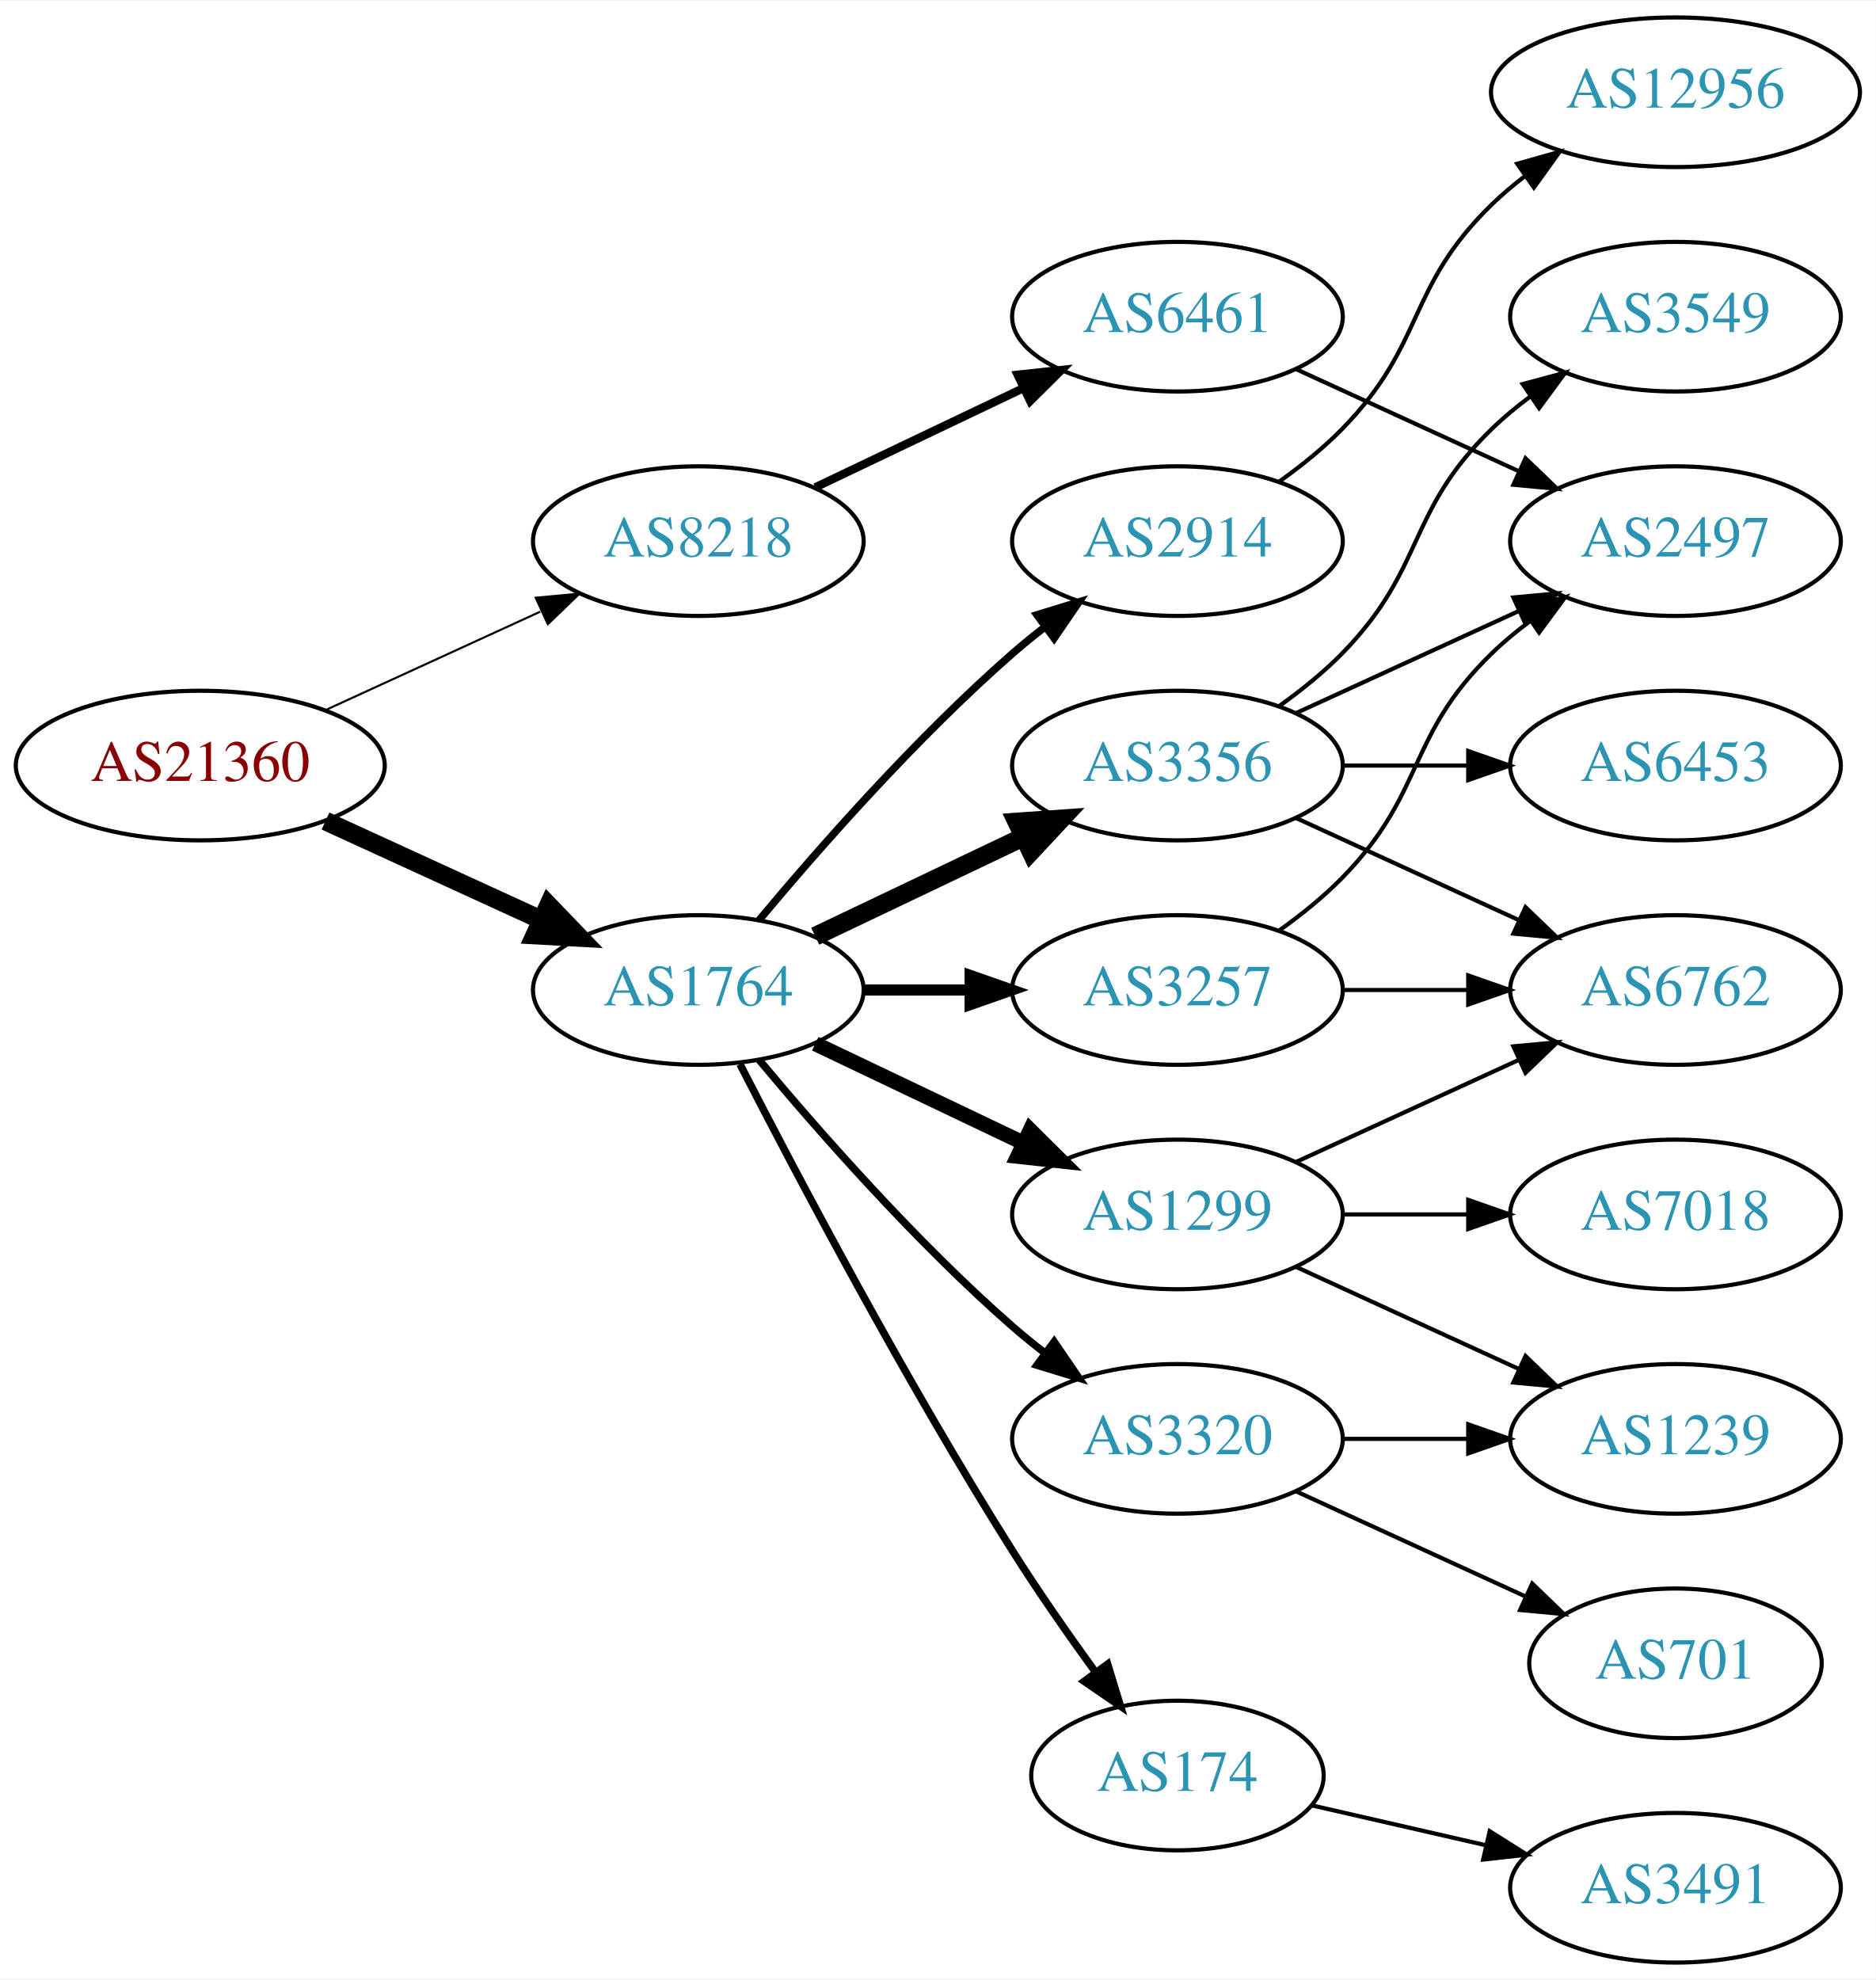
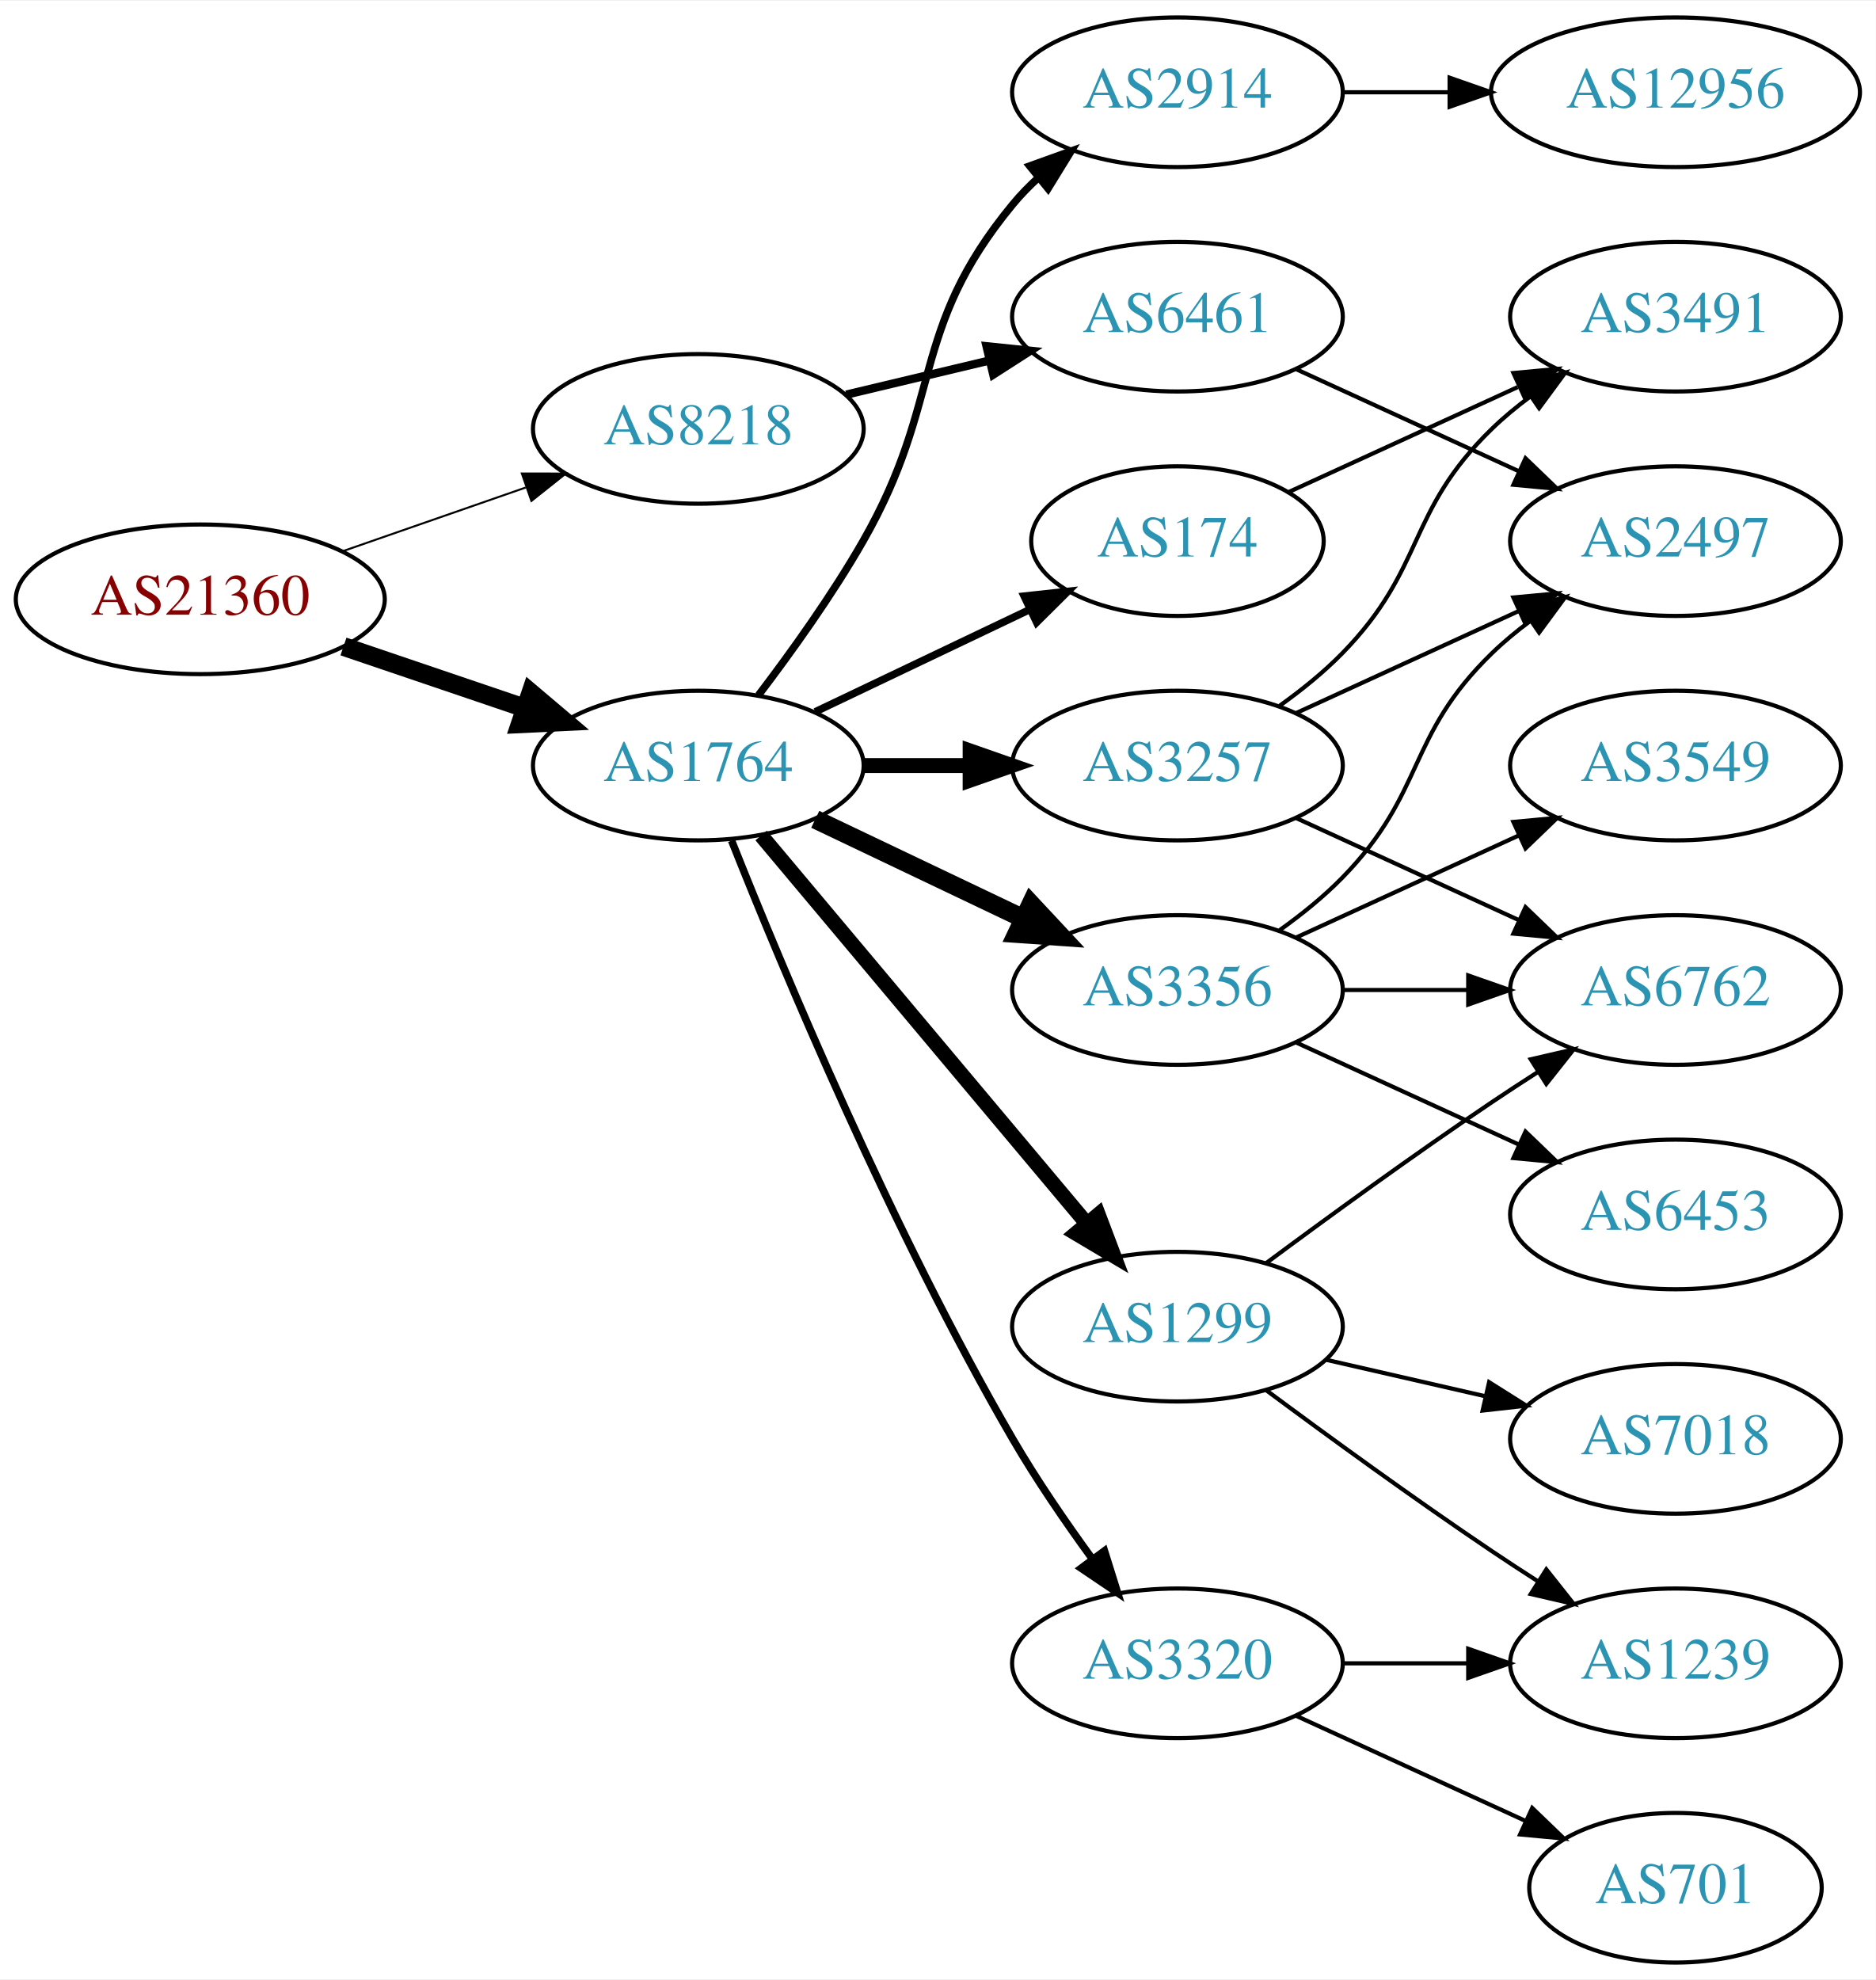
<svg xmlns="http://www.w3.org/2000/svg" xmlns:xlink="http://www.w3.org/1999/xlink" width="451pt" height="476pt" viewBox="0.00 0.00 451.37 476.00">
  <g id="graph0" class="graph" transform="scale(1 1) rotate(0) translate(4 472)">
    <polygon fill="white" stroke="none" points="-4,4 -4,-472 447.37,-472 447.37,4 -4,4" />
    <g id="node1" class="node">
      <g id="a_node1">
        <a xlink:href="/asn/21360" xlink:title="AS21360 ~ Horneckgasse 8 [AT]">
-           <ellipse fill="#ffffff" stroke="black" cx="44.196" cy="-288" rx="44.393" ry="18" />
-           <text text-anchor="middle" x="44.196" y="-284.3" font-family="Times,serif" font-size="14.00" fill="#880000">AS21360</text>
+           <ellipse fill="#ffffff" stroke="black" cx="44.196" cy="-328" rx="44.393" ry="18" />
+           <text text-anchor="middle" x="44.196" y="-324.3" font-family="Times,serif" font-size="14.00" fill="#880000">AS21360</text>
        </a>
      </g>
    </g>
    <g id="node2" class="node">
      <g id="a_node2">
        <a xlink:href="/asn/1764" xlink:title="AS1764 ~ NEXTLAYER-AS [AT]">
-           <ellipse fill="#ffffff" stroke="black" cx="164.039" cy="-234" rx="39.794" ry="18" />
-           <text text-anchor="middle" x="164.039" y="-230.3" font-family="Times,serif" font-size="14.00" fill="#2c94b3">AS1764</text>
+           <ellipse fill="#ffffff" stroke="black" cx="164.039" cy="-288" rx="39.794" ry="18" />
+           <text text-anchor="middle" x="164.039" y="-284.3" font-family="Times,serif" font-size="14.00" fill="#2c94b3">AS1764</text>
        </a>
      </g>
    </g>
    <g id="edge1" class="edge">
-       <path fill="none" stroke="black" stroke-width="4.5" d="M74.326,-274.652C89.937,-267.498 109.335,-258.609 126.007,-250.97" />
-       <polygon fill="black" stroke="black" stroke-width="4.5" points="128.008,-254.384 135.459,-246.638 124.727,-247.225 128.008,-254.384" />
+       <path fill="none" stroke="black" stroke-width="4.5" d="M78.65,-316.645C92.251,-312.028 108.093,-306.651 122.354,-301.81" />
+       <polygon fill="black" stroke="black" stroke-width="4.5" points="123.724,-305.503 131.928,-298.56 121.193,-298.046 123.724,-305.503" />
    </g>
    <g id="node3" class="node">
      <g id="a_node3">
        <a xlink:href="/asn/8218" xlink:title="AS8218 ~ legacy Neotelecoms [FR]">
-           <ellipse fill="#ffffff" stroke="black" cx="164.039" cy="-342" rx="39.794" ry="18" />
-           <text text-anchor="middle" x="164.039" y="-338.3" font-family="Times,serif" font-size="14.00" fill="#2c94b3">AS8218</text>
+           <ellipse fill="#ffffff" stroke="black" cx="164.039" cy="-369" rx="39.794" ry="18" />
+           <text text-anchor="middle" x="164.039" y="-365.3" font-family="Times,serif" font-size="14.00" fill="#2c94b3">AS8218</text>
        </a>
      </g>
    </g>
    <g id="edge2" class="edge">
-       <path fill="none" stroke="black" stroke-width="0.5" d="M74.326,-301.348C89.937,-308.502 109.335,-317.391 126.007,-325.03" />
-       <polygon fill="black" stroke="black" stroke-width="0.5" points="124.91,-328.378 135.459,-329.362 127.826,-322.014 124.91,-328.378" />
+       <path fill="none" stroke="black" stroke-width="0.474" d="M78.335,-339.53C92.053,-344.302 108.092,-349.883 122.502,-354.896" />
+       <polygon fill="black" stroke="black" stroke-width="0.474" points="121.573,-358.279 132.168,-358.26 123.874,-351.668 121.573,-358.279" />
    </g>
    <g id="node4" class="node">
      <g id="a_node4">
-         <a xlink:href="/asn/1299" xlink:title="AS1299 ~ Telia Carrier [EU]">
-           <ellipse fill="#ffffff" stroke="black" cx="279.332" cy="-180" rx="39.794" ry="18" />
-           <text text-anchor="middle" x="279.332" y="-176.3" font-family="Times,serif" font-size="14.00" fill="#2c94b3">AS1299</text>
+         <a xlink:href="/asn/174" xlink:title="AS174 ~ Cogent Communications [US]">
+           <ellipse fill="#ffffff" stroke="black" cx="279.332" cy="-342" rx="35.194" ry="18" />
+           <text text-anchor="middle" x="279.332" y="-338.3" font-family="Times,serif" font-size="14.00" fill="#2c94b3">AS174</text>
        </a>
      </g>
    </g>
    <g id="edge3" class="edge">
-       <path fill="none" stroke="black" stroke-width="3.6" d="M192.175,-221.066C207.169,-213.919 225.99,-204.948 242.213,-197.215" />
-       <polygon fill="black" stroke="black" stroke-width="3.6" points="243.895,-200.291 251.417,-192.829 240.884,-193.972 243.895,-200.291" />
+       <path fill="none" stroke="black" stroke-width="1.8" d="M192.175,-300.934C207.607,-308.29 227.092,-317.577 243.628,-325.459" />
+       <polygon fill="black" stroke="black" stroke-width="1.8" points="242.436,-328.768 252.969,-329.911 245.448,-322.449 242.436,-328.768" />
    </g>
    <g id="node5" class="node">
      <g id="a_node5">
-         <a xlink:href="/asn/3257" xlink:title="AS3257 ~ GTT [DE]">
-           <ellipse fill="#ffffff" stroke="black" cx="279.332" cy="-234" rx="39.794" ry="18" />
-           <text text-anchor="middle" x="279.332" y="-230.3" font-family="Times,serif" font-size="14.00" fill="#2c94b3">AS3257</text>
+         <a xlink:href="/asn/2914" xlink:title="AS2914 ~ NTT America, Inc. [US]">
+           <ellipse fill="#ffffff" stroke="black" cx="279.332" cy="-450" rx="39.794" ry="18" />
+           <text text-anchor="middle" x="279.332" y="-446.3" font-family="Times,serif" font-size="14.00" fill="#2c94b3">AS2914</text>
        </a>
      </g>
    </g>
    <g id="edge4" class="edge">
-       <path fill="none" stroke="black" stroke-width="2.7" d="M203.711,-234C211.914,-234 220.678,-234 229.21,-234" />
-       <polygon fill="black" stroke="black" stroke-width="2.7" points="229.449,-237.5 239.449,-234 229.449,-230.5 229.449,-237.5" />
+       <path fill="none" stroke="black" stroke-width="1.8" d="M178.5,-304.913C186.393,-315.27 196.242,-328.992 203.685,-342 223.25,-376.194 214.621,-392.606 239.685,-423 241.54,-425.25 243.627,-427.396 245.846,-429.424" />
+       <polygon fill="black" stroke="black" stroke-width="1.8" points="243.782,-432.256 253.751,-435.844 248.195,-426.823 243.782,-432.256" />
    </g>
    <g id="node6" class="node">
      <g id="a_node6">
-         <a xlink:href="/asn/3356" xlink:title="AS3356 ~ Level 3 Parent, LLC [US]">
-           <ellipse fill="#ffffff" stroke="black" cx="279.332" cy="-288" rx="39.794" ry="18" />
-           <text text-anchor="middle" x="279.332" y="-284.3" font-family="Times,serif" font-size="14.00" fill="#2c94b3">AS3356</text>
+         <a xlink:href="/asn/1299" xlink:title="AS1299 ~ Telia Carrier [EU]">
+           <ellipse fill="#ffffff" stroke="black" cx="279.332" cy="-153" rx="39.794" ry="18" />
+           <text text-anchor="middle" x="279.332" y="-149.3" font-family="Times,serif" font-size="14.00" fill="#2c94b3">AS1299</text>
        </a>
      </g>
    </g>
    <g id="edge5" class="edge">
-       <path fill="none" stroke="black" stroke-width="4.5" d="M192.175,-246.934C207.169,-254.081 225.99,-263.052 242.213,-270.785" />
-       <polygon fill="black" stroke="black" stroke-width="4.5" points="240.695,-274.423 251.417,-275.171 244.084,-267.314 240.695,-274.423" />
+       <path fill="none" stroke="black" stroke-width="3.6" d="M179.158,-271.175C198.833,-247.731 234.637,-205.066 257.415,-177.924" />
+       <polygon fill="black" stroke="black" stroke-width="3.6" points="260.287,-179.947 264.034,-170.037 254.925,-175.447 260.287,-179.947" />
    </g>
    <g id="node7" class="node">
      <g id="a_node7">
-         <a xlink:href="/asn/174" xlink:title="AS174 ~ Cogent Communications [US]">
-           <ellipse fill="#ffffff" stroke="black" cx="279.332" cy="-45" rx="35.194" ry="18" />
-           <text text-anchor="middle" x="279.332" y="-41.3" font-family="Times,serif" font-size="14.00" fill="#2c94b3">AS174</text>
+         <a xlink:href="/asn/3320" xlink:title="AS3320 ~ DTAG [DE]">
+           <ellipse fill="#ffffff" stroke="black" cx="279.332" cy="-72" rx="39.794" ry="18" />
+           <text text-anchor="middle" x="279.332" y="-68.3" font-family="Times,serif" font-size="14.00" fill="#2c94b3">AS3320</text>
        </a>
      </g>
    </g>
    <g id="edge6" class="edge">
-       <path fill="none" stroke="black" stroke-width="1.8" d="M174.065,-216.148C187.501,-189.945 213.95,-139.763 239.685,-99 245.841,-89.249 253.087,-78.873 259.631,-69.85" />
-       <polygon fill="black" stroke="black" stroke-width="1.8" points="262.534,-71.81 265.632,-61.678 256.892,-67.667 262.534,-71.81" />
+       <path fill="none" stroke="black" stroke-width="1.8" d="M172.042,-269.949C184.169,-239.43 210.587,-176.067 239.685,-126 245.392,-116.181 252.43,-105.922 258.929,-97.016" />
+       <polygon fill="black" stroke="black" stroke-width="1.8" points="261.77,-99.061 264.934,-88.95 256.155,-94.881 261.77,-99.061" />
    </g>
    <g id="node8" class="node">
      <g id="a_node8">
-         <a xlink:href="/asn/2914" xlink:title="AS2914 ~ NTT America, Inc. [US]">
-           <ellipse fill="#ffffff" stroke="black" cx="279.332" cy="-342" rx="39.794" ry="18" />
-           <text text-anchor="middle" x="279.332" y="-338.3" font-family="Times,serif" font-size="14.00" fill="#2c94b3">AS2914</text>
+         <a xlink:href="/asn/3257" xlink:title="AS3257 ~ GTT [DE]">
+           <ellipse fill="#ffffff" stroke="black" cx="279.332" cy="-288" rx="39.794" ry="18" />
+           <text text-anchor="middle" x="279.332" y="-284.3" font-family="Times,serif" font-size="14.00" fill="#2c94b3">AS3257</text>
        </a>
      </g>
    </g>
    <g id="edge7" class="edge">
-       <path fill="none" stroke="black" stroke-width="1.8" d="M178.669,-250.817C192.951,-267.929 216.498,-294.745 239.685,-315 242.151,-317.154 244.789,-319.294 247.487,-321.372" />
-       <polygon fill="black" stroke="black" stroke-width="1.8" points="245.512,-324.264 255.641,-327.37 249.66,-318.625 245.512,-324.264" />
+       <path fill="none" stroke="black" stroke-width="3.6" d="M203.711,-288C211.914,-288 220.678,-288 229.21,-288" />
+       <polygon fill="black" stroke="black" stroke-width="3.6" points="229.449,-291.5 239.449,-288 229.449,-284.5 229.449,-291.5" />
    </g>
    <g id="node9" class="node">
      <g id="a_node9">
-         <a xlink:href="/asn/3320" xlink:title="AS3320 ~ DTAG [DE]">
-           <ellipse fill="#ffffff" stroke="black" cx="279.332" cy="-126" rx="39.794" ry="18" />
-           <text text-anchor="middle" x="279.332" y="-122.3" font-family="Times,serif" font-size="14.00" fill="#2c94b3">AS3320</text>
+         <a xlink:href="/asn/3356" xlink:title="AS3356 ~ Level 3 Parent, LLC [US]">
+           <ellipse fill="#ffffff" stroke="black" cx="279.332" cy="-234" rx="39.794" ry="18" />
+           <text text-anchor="middle" x="279.332" y="-230.3" font-family="Times,serif" font-size="14.00" fill="#2c94b3">AS3356</text>
        </a>
      </g>
    </g>
    <g id="edge8" class="edge">
-       <path fill="none" stroke="black" stroke-width="1.8" d="M178.669,-217.183C192.951,-200.071 216.498,-173.255 239.685,-153 242.151,-150.846 244.789,-148.706 247.487,-146.628" />
-       <polygon fill="black" stroke="black" stroke-width="1.8" points="249.66,-149.375 255.641,-140.63 245.512,-143.736 249.66,-149.375" />
+       <path fill="none" stroke="black" stroke-width="4.5" d="M192.175,-275.066C207.169,-267.919 225.99,-258.948 242.213,-251.215" />
+       <polygon fill="black" stroke="black" stroke-width="4.5" points="244.084,-254.686 251.417,-246.829 240.695,-247.577 244.084,-254.686" />
    </g>
    <g id="node19" class="node">
      <g id="a_node19">
-         <a xlink:href="/asn/6461" xlink:title="AS6461 ~ Zayo Bandwidth [US]">
+         <a xlink:href="/asn/6461" xlink:title="AS6461 ~ ZAYO-6461 [US]">
          <ellipse fill="#ffffff" stroke="black" cx="279.332" cy="-396" rx="39.794" ry="18" />
          <text text-anchor="middle" x="279.332" y="-392.3" font-family="Times,serif" font-size="14.00" fill="#2c94b3">AS6461</text>
        </a>
      </g>
    </g>
+     <g id="edge23" class="edge">
+       <path fill="none" stroke="black" stroke-width="2" d="M199.646,-377.248C210.517,-379.838 222.671,-382.735 234.114,-385.462" />
+       <polygon fill="black" stroke="black" stroke-width="2" points="233.397,-388.889 243.936,-387.803 235.02,-382.08 233.397,-388.889" />
+     </g>
+     <g id="node14" class="node">
+       <g id="a_node14">
+         <a xlink:href="/asn/3491" xlink:title="AS3491 ~ PCCW Global, Inc. [US]">
+           <ellipse fill="#ffffff" stroke="black" cx="399.174" cy="-396" rx="39.794" ry="18" />
+           <text text-anchor="middle" x="399.174" y="-392.3" font-family="Times,serif" font-size="14.00" fill="#2c94b3">AS3491</text>
+         </a>
+       </g>
+     </g>
    <g id="edge22" class="edge">
-       <path fill="none" stroke="black" stroke-width="2" d="M192.175,-354.934C207.169,-362.081 225.99,-371.052 242.213,-378.785" />
-       <polygon fill="black" stroke="black" stroke-width="2" points="240.884,-382.028 251.417,-383.171 243.895,-375.709 240.884,-382.028" />
+       <path fill="none" stroke="black" d="M306.193,-353.851C322.313,-361.238 343.316,-370.862 361.181,-379.048" />
+       <polygon fill="black" stroke="black" points="360.183,-382.441 370.732,-383.425 363.099,-376.077 360.183,-382.441" />
+     </g>
+     <g id="node16" class="node">
+       <g id="a_node16">
+         <a xlink:href="/asn/12956" xlink:title="AS12956 ~ TELXIUS [ES]">
+           <ellipse fill="#ffffff" stroke="black" cx="399.174" cy="-450" rx="44.393" ry="18" />
+           <text text-anchor="middle" x="399.174" y="-446.3" font-family="Times,serif" font-size="14.00" fill="#2c94b3">AS12956</text>
+         </a>
+       </g>
+     </g>
+     <g id="edge17" class="edge">
+       <path fill="none" stroke="black" d="M319.244,-450C327.347,-450 336.022,-450 344.548,-450" />
+       <polygon fill="black" stroke="black" points="344.826,-453.5 354.826,-450 344.826,-446.5 344.826,-453.5" />
    </g>
    <g id="node10" class="node">
      <g id="a_node10">
        <a xlink:href="/asn/6762" xlink:title="AS6762 ~ TELECOM ITALIA SPARKLE S.p.A. [IT]">
          <ellipse fill="#ffffff" stroke="black" cx="399.174" cy="-234" rx="39.794" ry="18" />
          <text text-anchor="middle" x="399.174" y="-230.3" font-family="Times,serif" font-size="14.00" fill="#2c94b3">AS6762</text>
        </a>
      </g>
    </g>
-     <g id="edge16" class="edge">
-       <path fill="none" stroke="black" d="M307.96,-192.661C323.917,-199.973 344.188,-209.261 361.471,-217.181" />
-       <polygon fill="black" stroke="black" points="360.169,-220.435 370.718,-221.419 363.085,-214.071 360.169,-220.435" />
-     </g>
-     <g id="node14" class="node">
-       <g id="a_node14">
+     <g id="edge9" class="edge">
+       <path fill="none" stroke="black" d="M300.662,-168.277C315.524,-179.304 336.269,-194.407 354.978,-207 358.527,-209.389 362.277,-211.839 366.026,-214.242" />
+       <polygon fill="black" stroke="black" points="364.352,-217.325 374.674,-219.712 368.094,-211.409 364.352,-217.325" />
+     </g>
+     <g id="node11" class="node">
+       <g id="a_node11">
        <a xlink:href="/asn/1239" xlink:title="AS1239 ~ Sprint [US]">
+           <ellipse fill="#ffffff" stroke="black" cx="399.174" cy="-72" rx="39.794" ry="18" />
+           <text text-anchor="middle" x="399.174" y="-68.3" font-family="Times,serif" font-size="14.00" fill="#2c94b3">AS1239</text>
+         </a>
+       </g>
+     </g>
+     <g id="edge10" class="edge">
+       <path fill="none" stroke="black" d="M300.662,-137.723C315.524,-126.696 336.269,-111.593 354.978,-99 358.527,-96.611 362.277,-94.161 366.026,-91.758" />
+       <polygon fill="black" stroke="black" points="368.094,-94.591 374.674,-86.288 364.352,-88.675 368.094,-94.591" />
+     </g>
+     <g id="node12" class="node">
+       <g id="a_node12">
+         <a xlink:href="/asn/7018" xlink:title="AS7018 ~ AT&amp;T Services, Inc. [US]">
          <ellipse fill="#ffffff" stroke="black" cx="399.174" cy="-126" rx="39.794" ry="18" />
-           <text text-anchor="middle" x="399.174" y="-122.3" font-family="Times,serif" font-size="14.00" fill="#2c94b3">AS1239</text>
-         </a>
-       </g>
+           <text text-anchor="middle" x="399.174" y="-122.3" font-family="Times,serif" font-size="14.00" fill="#2c94b3">AS7018</text>
+         </a>
+       </g>
+     </g>
+     <g id="edge11" class="edge">
+       <path fill="none" stroke="black" d="M315.051,-145.045C327.051,-142.296 340.672,-139.175 353.364,-136.267" />
+       <polygon fill="black" stroke="black" points="354.33,-139.636 363.296,-133.991 352.767,-132.813 354.33,-139.636" />
+     </g>
+     <g id="edge12" class="edge">
+       <path fill="none" stroke="black" d="M319.244,-72C328.798,-72 339.147,-72 349.11,-72" />
+       <polygon fill="black" stroke="black" points="349.302,-75.5 359.302,-72 349.302,-68.5 349.302,-75.5" />
+     </g>
+     <g id="node13" class="node">
+       <g id="a_node13">
+         <a xlink:href="/asn/701" xlink:title="AS701 ~ UUNET [US]">
+           <ellipse fill="#ffffff" stroke="black" cx="399.174" cy="-18" rx="35.194" ry="18" />
+           <text text-anchor="middle" x="399.174" y="-14.3" font-family="Times,serif" font-size="14.00" fill="#2c94b3">AS701</text>
+         </a>
+       </g>
+     </g>
+     <g id="edge13" class="edge">
+       <path fill="none" stroke="black" d="M307.96,-59.339C324.377,-51.817 345.358,-42.202 362.955,-34.139" />
+       <polygon fill="black" stroke="black" points="364.7,-37.189 372.332,-29.842 361.783,-30.826 364.7,-37.189" />
+     </g>
+     <g id="edge14" class="edge">
+       <path fill="none" stroke="black" d="M307.96,-275.339C323.917,-268.027 344.188,-258.739 361.471,-250.819" />
+       <polygon fill="black" stroke="black" points="363.085,-253.929 370.718,-246.581 360.169,-247.565 363.085,-253.929" />
    </g>
    <g id="edge15" class="edge">
-       <path fill="none" stroke="black" d="M307.96,-167.339C323.917,-160.027 344.188,-150.739 361.471,-142.819" />
-       <polygon fill="black" stroke="black" points="363.085,-145.929 370.718,-138.581 360.169,-139.565 363.085,-145.929" />
+       <path fill="none" stroke="black" d="M303.926,-302.389C309.182,-306.148 314.513,-310.437 318.978,-315 339.151,-335.617 334.285,-348.906 354.978,-369 357.823,-371.763 360.997,-374.386 364.297,-376.834" />
+       <polygon fill="black" stroke="black" points="362.414,-379.786 372.645,-382.538 366.363,-374.006 362.414,-379.786" />
    </g>
    <g id="node15" class="node">
      <g id="a_node15">
-         <a xlink:href="/asn/7018" xlink:title="AS7018 ~ AT&amp;T Services, Inc. [US]">
-           <ellipse fill="#ffffff" stroke="black" cx="399.174" cy="-180" rx="39.794" ry="18" />
-           <text text-anchor="middle" x="399.174" y="-176.3" font-family="Times,serif" font-size="14.00" fill="#2c94b3">AS7018</text>
-         </a>
-       </g>
-     </g>
-     <g id="edge17" class="edge">
-       <path fill="none" stroke="black" d="M319.244,-180C328.798,-180 339.147,-180 349.11,-180" />
-       <polygon fill="black" stroke="black" points="349.302,-183.5 359.302,-180 349.302,-176.5 349.302,-183.5" />
-     </g>
-     <g id="edge9" class="edge">
-       <path fill="none" stroke="black" d="M319.244,-234C328.798,-234 339.147,-234 349.11,-234" />
-       <polygon fill="black" stroke="black" points="349.302,-237.5 359.302,-234 349.302,-230.5 349.302,-237.5" />
-     </g>
-     <g id="node11" class="node">
-       <g id="a_node11">
        <a xlink:href="/asn/2497" xlink:title="AS2497 ~ Internet Initiative Japan Inc. [JP]">
          <ellipse fill="#ffffff" stroke="black" cx="399.174" cy="-342" rx="39.794" ry="18" />
          <text text-anchor="middle" x="399.174" y="-338.3" font-family="Times,serif" font-size="14.00" fill="#2c94b3">AS2497</text>
        </a>
      </g>
    </g>
-     <g id="edge10" class="edge">
+     <g id="edge16" class="edge">
+       <path fill="none" stroke="black" d="M307.96,-300.661C323.917,-307.973 344.188,-317.261 361.471,-325.181" />
+       <polygon fill="black" stroke="black" points="360.169,-328.435 370.718,-329.419 363.085,-322.071 360.169,-328.435" />
+     </g>
+     <g id="edge18" class="edge">
+       <path fill="none" stroke="black" d="M319.244,-234C328.798,-234 339.147,-234 349.11,-234" />
+       <polygon fill="black" stroke="black" points="349.302,-237.5 359.302,-234 349.302,-230.5 349.302,-237.5" />
+     </g>
+     <g id="edge19" class="edge">
      <path fill="none" stroke="black" d="M303.926,-248.389C309.182,-252.148 314.513,-256.437 318.978,-261 339.151,-281.617 334.285,-294.906 354.978,-315 357.823,-317.763 360.997,-320.386 364.297,-322.834" />
      <polygon fill="black" stroke="black" points="362.414,-325.786 372.645,-328.538 366.363,-320.006 362.414,-325.786" />
    </g>
-     <g id="edge14" class="edge">
-       <path fill="none" stroke="black" d="M307.96,-275.339C323.917,-268.027 344.188,-258.739 361.471,-250.819" />
-       <polygon fill="black" stroke="black" points="363.085,-253.929 370.718,-246.581 360.169,-247.565 363.085,-253.929" />
-     </g>
-     <g id="edge12" class="edge">
-       <path fill="none" stroke="black" d="M307.96,-300.661C323.917,-307.973 344.188,-317.261 361.471,-325.181" />
-       <polygon fill="black" stroke="black" points="360.169,-328.435 370.718,-329.419 363.085,-322.071 360.169,-328.435" />
-     </g>
-     <g id="node12" class="node">
-       <g id="a_node12">
-         <a xlink:href="/asn/3549" xlink:title="AS3549 ~ Level 3 Parent, LLC [US]">
-           <ellipse fill="#ffffff" stroke="black" cx="399.174" cy="-396" rx="39.794" ry="18" />
-           <text text-anchor="middle" x="399.174" y="-392.3" font-family="Times,serif" font-size="14.00" fill="#2c94b3">AS3549</text>
-         </a>
-       </g>
-     </g>
-     <g id="edge11" class="edge">
-       <path fill="none" stroke="black" d="M303.926,-302.389C309.182,-306.148 314.513,-310.437 318.978,-315 339.151,-335.617 334.285,-348.906 354.978,-369 357.823,-371.763 360.997,-374.386 364.297,-376.834" />
-       <polygon fill="black" stroke="black" points="362.414,-379.786 372.645,-382.538 366.363,-374.006 362.414,-379.786" />
-     </g>
-     <g id="node13" class="node">
-       <g id="a_node13">
-         <a xlink:href="/asn/6453" xlink:title="AS6453 ~ TATA COMMUNICATIONS (AMERICA) INC [US]">
-           <ellipse fill="#ffffff" stroke="black" cx="399.174" cy="-288" rx="39.794" ry="18" />
-           <text text-anchor="middle" x="399.174" y="-284.3" font-family="Times,serif" font-size="14.00" fill="#2c94b3">AS6453</text>
-         </a>
-       </g>
-     </g>
-     <g id="edge13" class="edge">
-       <path fill="none" stroke="black" d="M319.244,-288C328.798,-288 339.147,-288 349.11,-288" />
-       <polygon fill="black" stroke="black" points="349.302,-291.5 359.302,-288 349.302,-284.5 349.302,-291.5" />
-     </g>
-     <g id="node16" class="node">
-       <g id="a_node16">
-         <a xlink:href="/asn/3491" xlink:title="AS3491 ~ PCCW Global, Inc. [US]">
-           <ellipse fill="#ffffff" stroke="black" cx="399.174" cy="-18" rx="39.794" ry="18" />
-           <text text-anchor="middle" x="399.174" y="-14.3" font-family="Times,serif" font-size="14.00" fill="#2c94b3">AS3491</text>
-         </a>
-       </g>
-     </g>
-     <g id="edge18" class="edge">
-       <path fill="none" stroke="black" d="M311.602,-37.835C324.441,-34.894 339.546,-31.433 353.513,-28.233" />
-       <polygon fill="black" stroke="black" points="354.468,-31.605 363.434,-25.96 352.905,-24.782 354.468,-31.605" />
-     </g>
    <g id="node17" class="node">
      <g id="a_node17">
-         <a xlink:href="/asn/12956" xlink:title="AS12956 ~ TELXIUS [ES]">
-           <ellipse fill="#ffffff" stroke="black" cx="399.174" cy="-450" rx="44.393" ry="18" />
-           <text text-anchor="middle" x="399.174" y="-446.3" font-family="Times,serif" font-size="14.00" fill="#2c94b3">AS12956</text>
-         </a>
-       </g>
-     </g>
-     <g id="edge19" class="edge">
-       <path fill="none" stroke="black" d="M303.926,-356.389C309.182,-360.148 314.513,-364.437 318.978,-369 339.151,-389.617 334.285,-402.906 354.978,-423 357.464,-425.414 360.202,-427.722 363.055,-429.9" />
-       <polygon fill="black" stroke="black" points="361.092,-432.798 371.291,-435.671 365.11,-427.066 361.092,-432.798" />
+         <a xlink:href="/asn/6453" xlink:title="AS6453 ~ TATA COMMUNICATIONS (AMERICA) INC [US]">
+           <ellipse fill="#ffffff" stroke="black" cx="399.174" cy="-180" rx="39.794" ry="18" />
+           <text text-anchor="middle" x="399.174" y="-176.3" font-family="Times,serif" font-size="14.00" fill="#2c94b3">AS6453</text>
+         </a>
+       </g>
    </g>
    <g id="edge20" class="edge">
-       <path fill="none" stroke="black" d="M319.244,-126C328.798,-126 339.147,-126 349.11,-126" />
-       <polygon fill="black" stroke="black" points="349.302,-129.5 359.302,-126 349.302,-122.5 349.302,-129.5" />
+       <path fill="none" stroke="black" d="M307.96,-221.339C323.917,-214.027 344.188,-204.739 361.471,-196.819" />
+       <polygon fill="black" stroke="black" points="363.085,-199.929 370.718,-192.581 360.169,-193.565 363.085,-199.929" />
    </g>
    <g id="node18" class="node">
      <g id="a_node18">
-         <a xlink:href="/asn/701" xlink:title="AS701 ~ UUNET [US]">
-           <ellipse fill="#ffffff" stroke="black" cx="399.174" cy="-72" rx="35.194" ry="18" />
-           <text text-anchor="middle" x="399.174" y="-68.3" font-family="Times,serif" font-size="14.00" fill="#2c94b3">AS701</text>
+         <a xlink:href="/asn/3549" xlink:title="AS3549 ~ Level 3 Parent, LLC [US]">
+           <ellipse fill="#ffffff" stroke="black" cx="399.174" cy="-288" rx="39.794" ry="18" />
+           <text text-anchor="middle" x="399.174" y="-284.3" font-family="Times,serif" font-size="14.00" fill="#2c94b3">AS3549</text>
        </a>
      </g>
    </g>
    <g id="edge21" class="edge">
-       <path fill="none" stroke="black" d="M307.96,-113.339C324.377,-105.817 345.358,-96.202 362.955,-88.139" />
-       <polygon fill="black" stroke="black" points="364.7,-91.189 372.332,-83.842 361.783,-84.826 364.7,-91.189" />
-     </g>
-     <g id="edge23" class="edge">
+       <path fill="none" stroke="black" d="M307.96,-246.661C323.917,-253.973 344.188,-263.261 361.471,-271.181" />
+       <polygon fill="black" stroke="black" points="360.169,-274.435 370.718,-275.419 363.085,-268.071 360.169,-274.435" />
+     </g>
+     <g id="edge24" class="edge">
      <path fill="none" stroke="black" d="M307.96,-383.339C323.917,-376.027 344.188,-366.739 361.471,-358.819" />
      <polygon fill="black" stroke="black" points="363.085,-361.929 370.718,-354.581 360.169,-355.565 363.085,-361.929" />
    </g>
  </g>
</svg>
